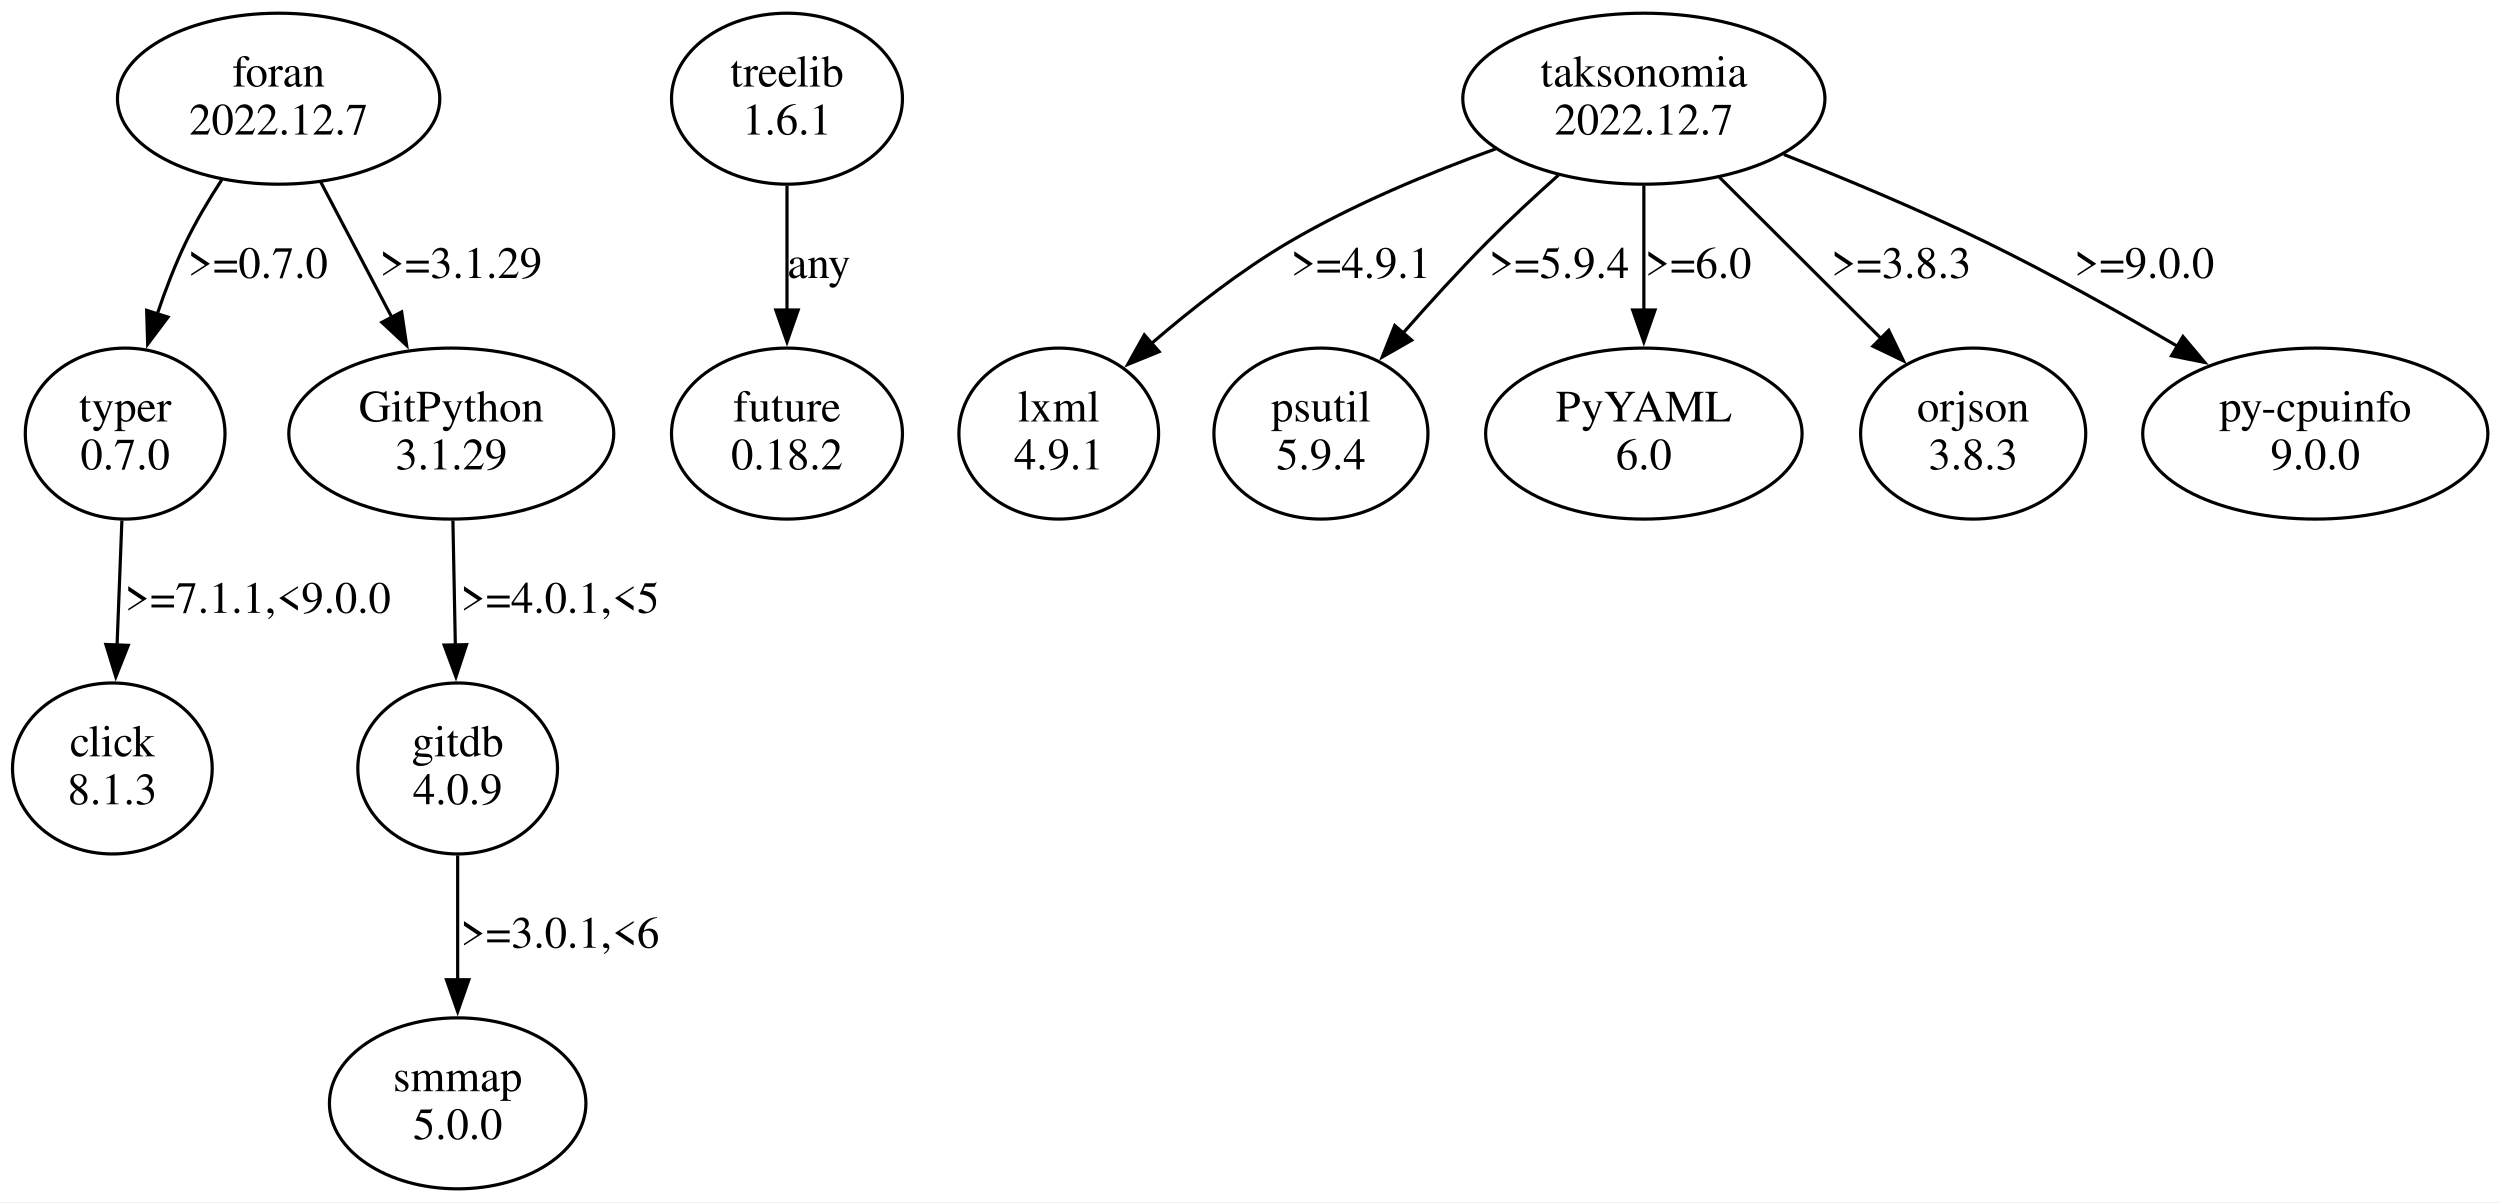
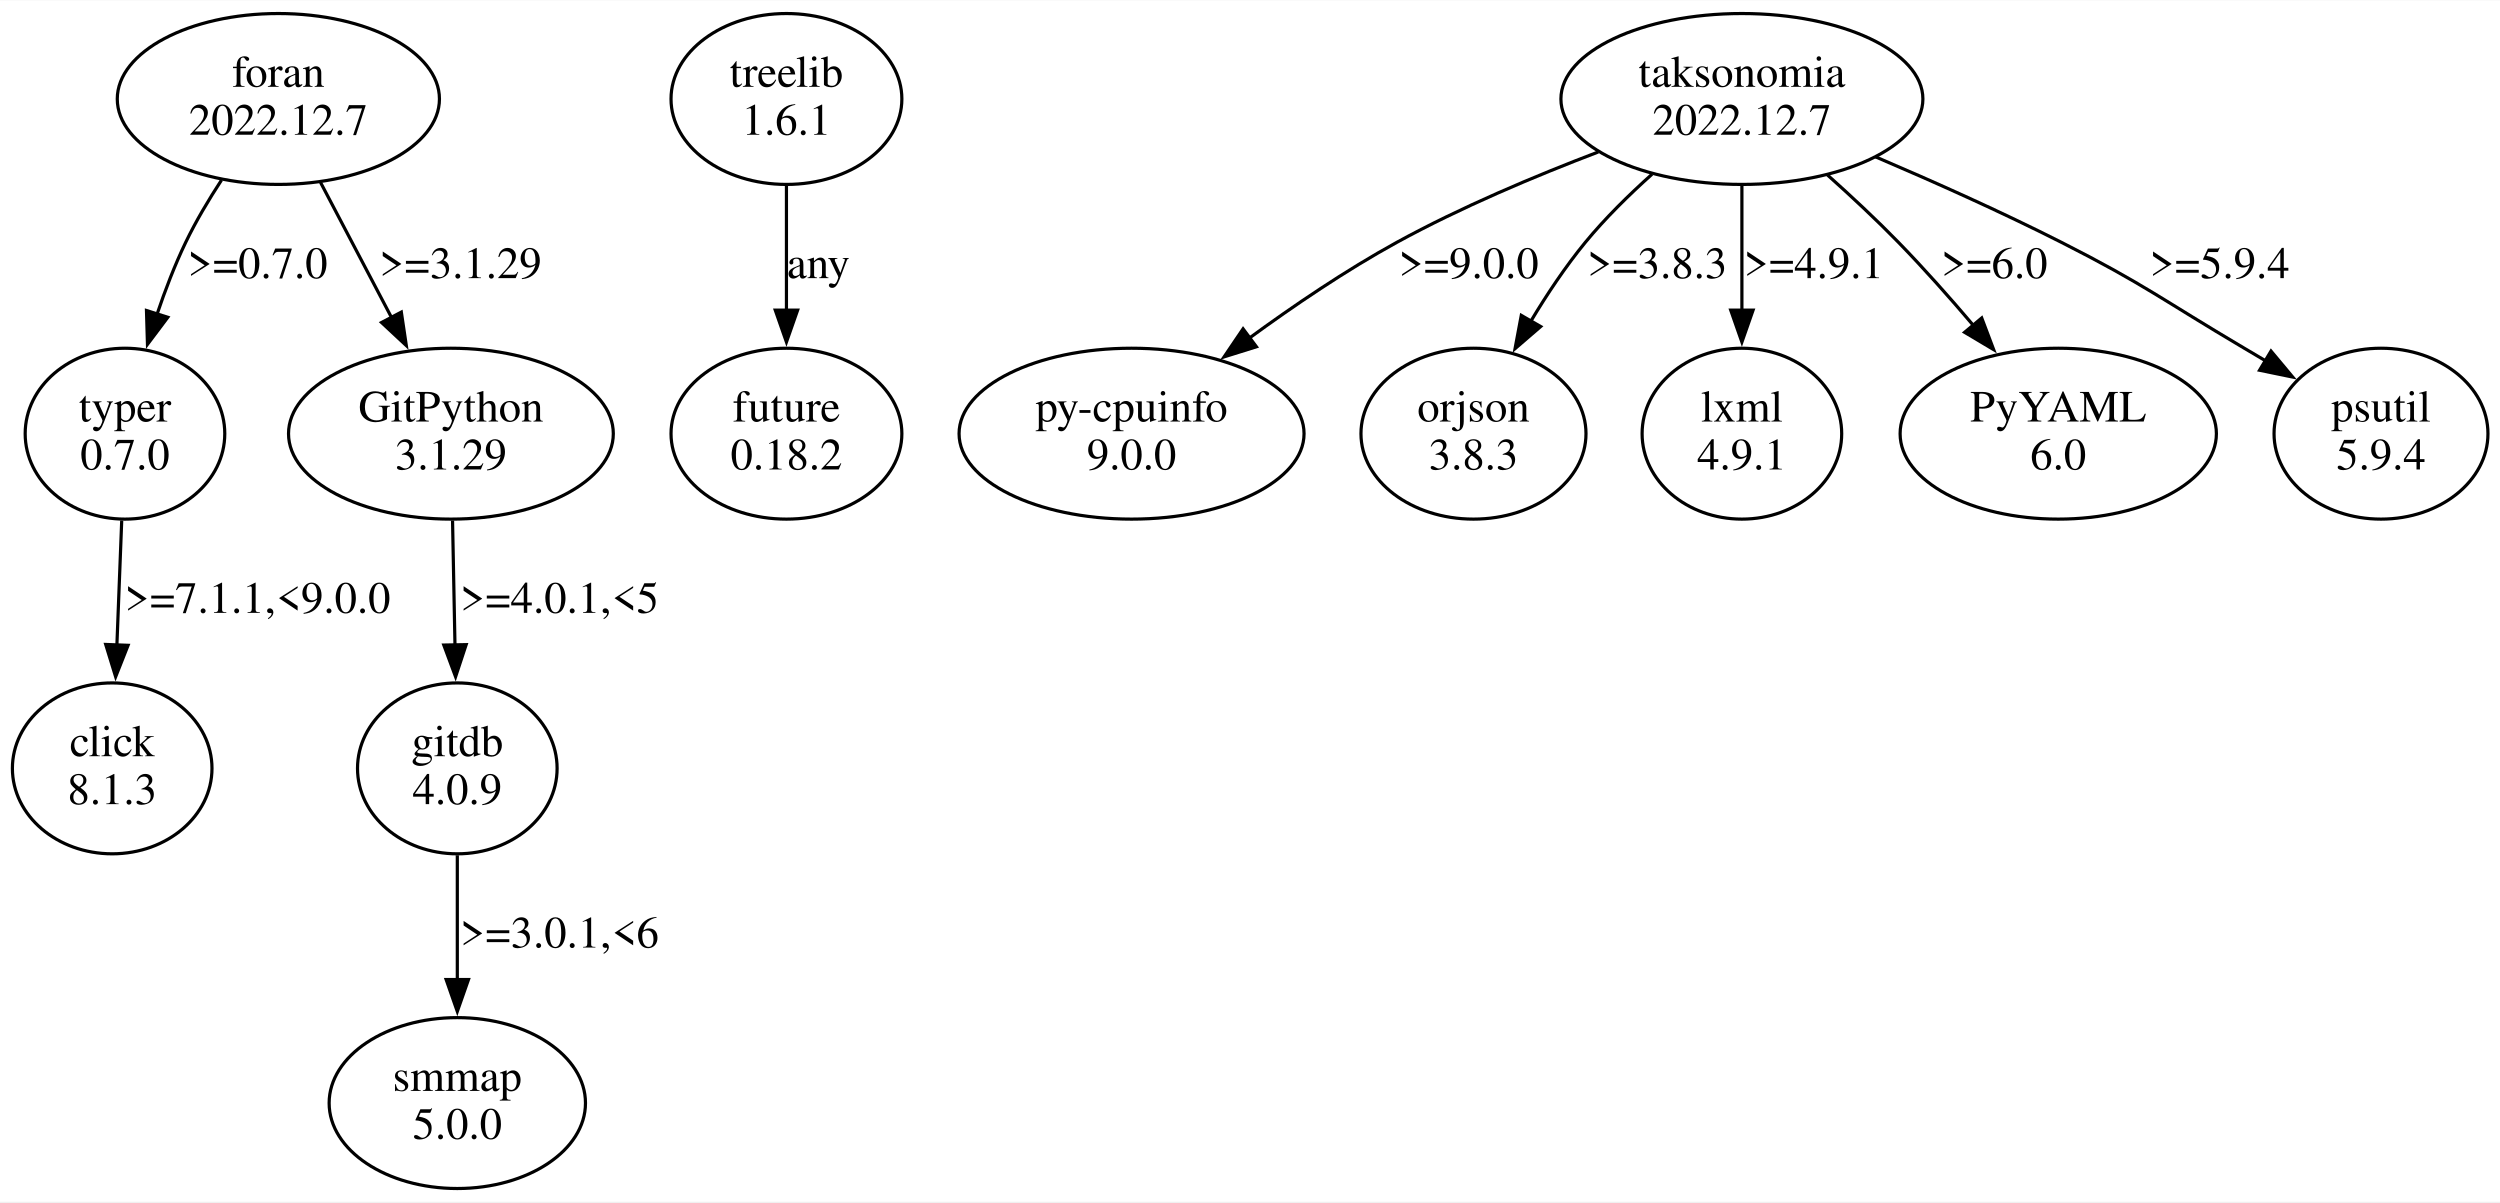
- <svg xmlns="http://www.w3.org/2000/svg" width="782pt" height="376pt" viewBox="0.00 0.00 781.85 375.96">
+ <svg xmlns="http://www.w3.org/2000/svg" width="782pt" height="376pt" viewBox="0.00 0.00 782.35 375.96">
  <g id="graph0" class="graph" transform="scale(1 1) rotate(0) translate(4 371.96)">
-     <polygon fill="white" stroke="none" points="-4,4 -4,-371.96 777.85,-371.96 777.85,4 -4,4" />
+     <polygon fill="white" stroke="none" points="-4,4 -4,-371.96 778.35,-371.96 778.35,4 -4,4" />
    <g id="node1" class="node">
      <ellipse fill="none" stroke="black" cx="35.11" cy="-236.35" rx="31.23" ry="26.74" />
      <text text-anchor="middle" x="35.11" y="-240.15" font-family="Times,serif" font-size="14.00">typer</text>
      <text text-anchor="middle" x="35.11" y="-225.15" font-family="Times,serif" font-size="14.00">0.7.0</text>
    </g>
    <g id="node2" class="node">
      <ellipse fill="none" stroke="black" cx="31.11" cy="-131.61" rx="31.23" ry="26.74" />
      <text text-anchor="middle" x="31.11" y="-135.41" font-family="Times,serif" font-size="14.00">click</text>
      <text text-anchor="middle" x="31.11" y="-120.41" font-family="Times,serif" font-size="14.00">8.1.3</text>
    </g>
    <g id="edge1" class="edge">
      <path fill="none" stroke="black" d="M34.09,-209.16C33.63,-197.32 33.08,-183.12 32.58,-170.18" />
      <polygon fill="black" stroke="black" points="36.08,-170.12 32.19,-160.27 29.08,-170.39 36.08,-170.12" />
      <text text-anchor="middle" x="76.61" y="-180.28" font-family="Times,serif" font-size="14.00">&gt;=7.1.1,&lt;9.0.0</text>
    </g>
    <g id="node3" class="node">
      <ellipse fill="none" stroke="black" cx="242.11" cy="-341.09" rx="36.12" ry="26.74" />
      <text text-anchor="middle" x="242.11" y="-344.89" font-family="Times,serif" font-size="14.00">treelib</text>
      <text text-anchor="middle" x="242.11" y="-329.89" font-family="Times,serif" font-size="14.00">1.6.1</text>
    </g>
    <g id="node4" class="node">
      <ellipse fill="none" stroke="black" cx="242.11" cy="-236.35" rx="36.12" ry="26.74" />
      <text text-anchor="middle" x="242.11" y="-240.15" font-family="Times,serif" font-size="14.00">future</text>
      <text text-anchor="middle" x="242.11" y="-225.15" font-family="Times,serif" font-size="14.00">0.18.2</text>
    </g>
    <g id="edge2" class="edge">
      <path fill="none" stroke="black" d="M242.11,-313.9C242.11,-302.06 242.11,-287.86 242.11,-274.92" />
      <polygon fill="black" stroke="black" points="245.61,-275.01 242.11,-265.01 238.61,-275.01 245.61,-275.01" />
      <text text-anchor="middle" x="252.11" y="-285.02" font-family="Times,serif" font-size="14.00">any</text>
    </g>
    <g id="node5" class="node">
-       <ellipse fill="none" stroke="black" cx="510.11" cy="-341.09" rx="56.64" ry="26.74" />
-       <text text-anchor="middle" x="510.11" y="-344.89" font-family="Times,serif" font-size="14.00">taksonomia</text>
-       <text text-anchor="middle" x="510.11" y="-329.89" font-family="Times,serif" font-size="14.00">2022.12.7</text>
+       <ellipse fill="none" stroke="black" cx="541.11" cy="-341.09" rx="56.64" ry="26.74" />
+       <text text-anchor="middle" x="541.11" y="-344.89" font-family="Times,serif" font-size="14.00">taksonomia</text>
+       <text text-anchor="middle" x="541.11" y="-329.89" font-family="Times,serif" font-size="14.00">2022.12.7</text>
    </g>
    <g id="node6" class="node">
-       <ellipse fill="none" stroke="black" cx="327.11" cy="-236.35" rx="31.23" ry="26.74" />
-       <text text-anchor="middle" x="327.11" y="-240.15" font-family="Times,serif" font-size="14.00">lxml</text>
-       <text text-anchor="middle" x="327.11" y="-225.15" font-family="Times,serif" font-size="14.00">4.9.1</text>
+       <ellipse fill="none" stroke="black" cx="350.11" cy="-236.35" rx="53.98" ry="26.74" />
+       <text text-anchor="middle" x="350.11" y="-240.15" font-family="Times,serif" font-size="14.00">py-cpuinfo</text>
+       <text text-anchor="middle" x="350.11" y="-225.15" font-family="Times,serif" font-size="14.00">9.0.0</text>
    </g>
    <g id="edge3" class="edge">
-       <path fill="none" stroke="black" d="M463.8,-325.41C443.3,-318.01 419.3,-308.08 399.11,-296.22 383.99,-287.34 368.73,-275.4 356.18,-264.59" />
-       <polygon fill="black" stroke="black" points="358.51,-261.97 348.7,-257.98 353.88,-267.22 358.51,-261.97" />
-       <text text-anchor="middle" x="421.61" y="-285.02" font-family="Times,serif" font-size="14.00">&gt;=4.9.1</text>
+       <path fill="none" stroke="black" d="M496.17,-324.51C476.35,-316.96 453.08,-307.16 433.11,-296.22 417.23,-287.51 400.75,-276.34 386.71,-266.07" />
+       <polygon fill="black" stroke="black" points="389.19,-263.55 379.07,-260.39 385.01,-269.16 389.19,-263.55" />
+       <text text-anchor="middle" x="455.61" y="-285.02" font-family="Times,serif" font-size="14.00">&gt;=9.0.0</text>
    </g>
    <g id="node7" class="node">
-       <ellipse fill="none" stroke="black" cx="409.11" cy="-236.35" rx="33.47" ry="26.74" />
-       <text text-anchor="middle" x="409.11" y="-240.15" font-family="Times,serif" font-size="14.00">psutil</text>
-       <text text-anchor="middle" x="409.11" y="-225.15" font-family="Times,serif" font-size="14.00">5.9.4</text>
+       <ellipse fill="none" stroke="black" cx="457.11" cy="-236.35" rx="35.21" ry="26.74" />
+       <text text-anchor="middle" x="457.11" y="-240.15" font-family="Times,serif" font-size="14.00">orjson</text>
+       <text text-anchor="middle" x="457.11" y="-225.15" font-family="Times,serif" font-size="14.00">3.8.3</text>
    </g>
    <g id="edge4" class="edge">
-       <path fill="none" stroke="black" d="M483.4,-317.19C476.02,-310.59 468.11,-303.27 461.11,-296.22 452.23,-287.28 442.98,-277.11 434.79,-267.78" />
-       <polygon fill="black" stroke="black" points="437.49,-265.56 428.29,-260.29 432.2,-270.14 437.49,-265.56" />
-       <text text-anchor="middle" x="483.61" y="-285.02" font-family="Times,serif" font-size="14.00">&gt;=5.9.4</text>
+       <path fill="none" stroke="black" d="M512.99,-317.55C505.75,-311.07 498.28,-303.72 492.11,-296.22 485.94,-288.71 480.13,-280 475.1,-271.61" />
+       <polygon fill="black" stroke="black" points="478.14,-269.88 470.12,-262.96 472.07,-273.37 478.14,-269.88" />
+       <text text-anchor="middle" x="514.61" y="-285.02" font-family="Times,serif" font-size="14.00">&gt;=3.8.3</text>
    </g>
    <g id="node8" class="node">
-       <ellipse fill="none" stroke="black" cx="510.11" cy="-236.35" rx="49.49" ry="26.74" />
-       <text text-anchor="middle" x="510.11" y="-240.15" font-family="Times,serif" font-size="14.00">PyYAML</text>
-       <text text-anchor="middle" x="510.11" y="-225.15" font-family="Times,serif" font-size="14.00">6.0</text>
+       <ellipse fill="none" stroke="black" cx="541.11" cy="-236.35" rx="31.23" ry="26.74" />
+       <text text-anchor="middle" x="541.11" y="-240.15" font-family="Times,serif" font-size="14.00">lxml</text>
+       <text text-anchor="middle" x="541.11" y="-225.15" font-family="Times,serif" font-size="14.00">4.9.1</text>
    </g>
    <g id="edge5" class="edge">
-       <path fill="none" stroke="black" d="M510.11,-313.9C510.11,-302.06 510.11,-287.86 510.11,-274.92" />
-       <polygon fill="black" stroke="black" points="513.61,-275.01 510.11,-265.01 506.61,-275.01 513.61,-275.01" />
-       <text text-anchor="middle" x="527.11" y="-285.02" font-family="Times,serif" font-size="14.00">&gt;=6.0</text>
+       <path fill="none" stroke="black" d="M541.11,-313.9C541.11,-302.06 541.11,-287.86 541.11,-274.92" />
+       <polygon fill="black" stroke="black" points="544.61,-275.01 541.11,-265.01 537.61,-275.01 544.61,-275.01" />
+       <text text-anchor="middle" x="563.61" y="-285.02" font-family="Times,serif" font-size="14.00">&gt;=4.9.1</text>
    </g>
    <g id="node9" class="node">
-       <ellipse fill="none" stroke="black" cx="613.11" cy="-236.35" rx="35.21" ry="26.74" />
-       <text text-anchor="middle" x="613.11" y="-240.15" font-family="Times,serif" font-size="14.00">orjson</text>
-       <text text-anchor="middle" x="613.11" y="-225.15" font-family="Times,serif" font-size="14.00">3.8.3</text>
+       <ellipse fill="none" stroke="black" cx="640.11" cy="-236.35" rx="49.49" ry="26.74" />
+       <text text-anchor="middle" x="640.11" y="-240.15" font-family="Times,serif" font-size="14.00">PyYAML</text>
+       <text text-anchor="middle" x="640.11" y="-225.15" font-family="Times,serif" font-size="14.00">6.0</text>
    </g>
    <g id="edge6" class="edge">
-       <path fill="none" stroke="black" d="M533.74,-316.52C548.81,-301.49 568.44,-281.91 584.41,-265.98" />
-       <polygon fill="black" stroke="black" points="586.7,-268.64 591.31,-259.1 581.76,-263.68 586.7,-268.64" />
-       <text text-anchor="middle" x="590.61" y="-285.02" font-family="Times,serif" font-size="14.00">&gt;=3.8.3</text>
+       <path fill="none" stroke="black" d="M567.92,-317.28C575.3,-310.68 583.18,-303.34 590.11,-296.22 598.03,-288.09 606.18,-278.91 613.53,-270.25" />
+       <polygon fill="black" stroke="black" points="616.16,-272.56 619.9,-262.65 610.8,-268.07 616.16,-272.56" />
+       <text text-anchor="middle" x="620.11" y="-285.02" font-family="Times,serif" font-size="14.00">&gt;=6.0</text>
    </g>
    <g id="node10" class="node">
-       <ellipse fill="none" stroke="black" cx="720.11" cy="-236.35" rx="53.98" ry="26.74" />
-       <text text-anchor="middle" x="720.11" y="-240.15" font-family="Times,serif" font-size="14.00">py-cpuinfo</text>
-       <text text-anchor="middle" x="720.11" y="-225.15" font-family="Times,serif" font-size="14.00">9.0.0</text>
+       <ellipse fill="none" stroke="black" cx="741.11" cy="-236.35" rx="33.47" ry="26.74" />
+       <text text-anchor="middle" x="741.11" y="-240.15" font-family="Times,serif" font-size="14.00">psutil</text>
+       <text text-anchor="middle" x="741.11" y="-225.15" font-family="Times,serif" font-size="14.00">5.9.4</text>
    </g>
    <g id="edge7" class="edge">
-       <path fill="none" stroke="black" d="M553.89,-323.63C573.49,-315.89 596.73,-306.17 617.11,-296.22 637.26,-286.39 658.89,-274.27 677.11,-263.59" />
-       <polygon fill="black" stroke="black" points="678.72,-266.71 685.54,-258.6 675.15,-260.68 678.72,-266.71" />
-       <text text-anchor="middle" x="666.61" y="-285.02" font-family="Times,serif" font-size="14.00">&gt;=9.0.0</text>
+       <path fill="none" stroke="black" d="M582.95,-322.97C601.05,-315.25 622.34,-305.73 641.11,-296.22 667.22,-282.99 672.9,-278.1 698.11,-263.22 700.39,-261.88 702.74,-260.49 705.1,-259.08" />
+       <polygon fill="black" stroke="black" points="706.69,-262.2 713.48,-254.07 703.1,-256.2 706.69,-262.2" />
+       <text text-anchor="middle" x="690.61" y="-285.02" font-family="Times,serif" font-size="14.00">&gt;=5.9.4</text>
    </g>
    <g id="node11" class="node">
      <ellipse fill="none" stroke="black" cx="83.11" cy="-341.09" rx="50.41" ry="26.74" />
      <text text-anchor="middle" x="83.11" y="-344.89" font-family="Times,serif" font-size="14.00">foran</text>
      <text text-anchor="middle" x="83.11" y="-329.89" font-family="Times,serif" font-size="14.00">2022.12.7</text>
    </g>
    <g id="edge9" class="edge">
      <path fill="none" stroke="black" d="M65.33,-315.73C61.3,-309.56 57.28,-302.8 54.11,-296.22 50.7,-289.13 47.69,-281.28 45.13,-273.68" />
      <polygon fill="black" stroke="black" points="48.51,-272.77 42.15,-264.3 41.84,-274.89 48.51,-272.77" />
      <text text-anchor="middle" x="76.61" y="-285.02" font-family="Times,serif" font-size="14.00">&gt;=0.7.0</text>
    </g>
    <g id="node12" class="node">
      <ellipse fill="none" stroke="black" cx="137.11" cy="-236.35" rx="50.82" ry="26.74" />
      <text text-anchor="middle" x="137.11" y="-240.15" font-family="Times,serif" font-size="14.00">GitPython</text>
      <text text-anchor="middle" x="137.11" y="-225.15" font-family="Times,serif" font-size="14.00">3.1.29</text>
    </g>
    <g id="edge8" class="edge">
      <path fill="none" stroke="black" d="M96.32,-314.96C103.06,-302.15 111.35,-286.36 118.7,-272.37" />
      <polygon fill="black" stroke="black" points="121.59,-274.4 123.15,-263.92 115.4,-271.14 121.59,-274.4" />
      <text text-anchor="middle" x="140.11" y="-285.02" font-family="Times,serif" font-size="14.00">&gt;=3.1.29</text>
    </g>
    <g id="node13" class="node">
      <ellipse fill="none" stroke="black" cx="139.11" cy="-131.61" rx="31.23" ry="26.74" />
      <text text-anchor="middle" x="139.11" y="-135.41" font-family="Times,serif" font-size="14.00">gitdb</text>
      <text text-anchor="middle" x="139.11" y="-120.41" font-family="Times,serif" font-size="14.00">4.0.9</text>
    </g>
    <g id="edge10" class="edge">
      <path fill="none" stroke="black" d="M137.62,-209.16C137.85,-197.32 138.13,-183.12 138.38,-170.18" />
      <polygon fill="black" stroke="black" points="141.88,-170.33 138.57,-160.27 134.88,-170.2 141.88,-170.33" />
      <text text-anchor="middle" x="171.11" y="-180.28" font-family="Times,serif" font-size="14.00">&gt;=4.0.1,&lt;5</text>
    </g>
    <g id="node14" class="node">
      <ellipse fill="none" stroke="black" cx="139.11" cy="-26.87" rx="40.11" ry="26.74" />
      <text text-anchor="middle" x="139.11" y="-30.67" font-family="Times,serif" font-size="14.00">smmap</text>
      <text text-anchor="middle" x="139.11" y="-15.67" font-family="Times,serif" font-size="14.00">5.0.0</text>
    </g>
    <g id="edge11" class="edge">
      <path fill="none" stroke="black" d="M139.11,-104.42C139.11,-92.58 139.11,-78.38 139.11,-65.44" />
      <polygon fill="black" stroke="black" points="142.61,-65.53 139.11,-55.53 135.61,-65.53 142.61,-65.53" />
      <text text-anchor="middle" x="171.11" y="-75.54" font-family="Times,serif" font-size="14.00">&gt;=3.0.1,&lt;6</text>
    </g>
  </g>
</svg>
